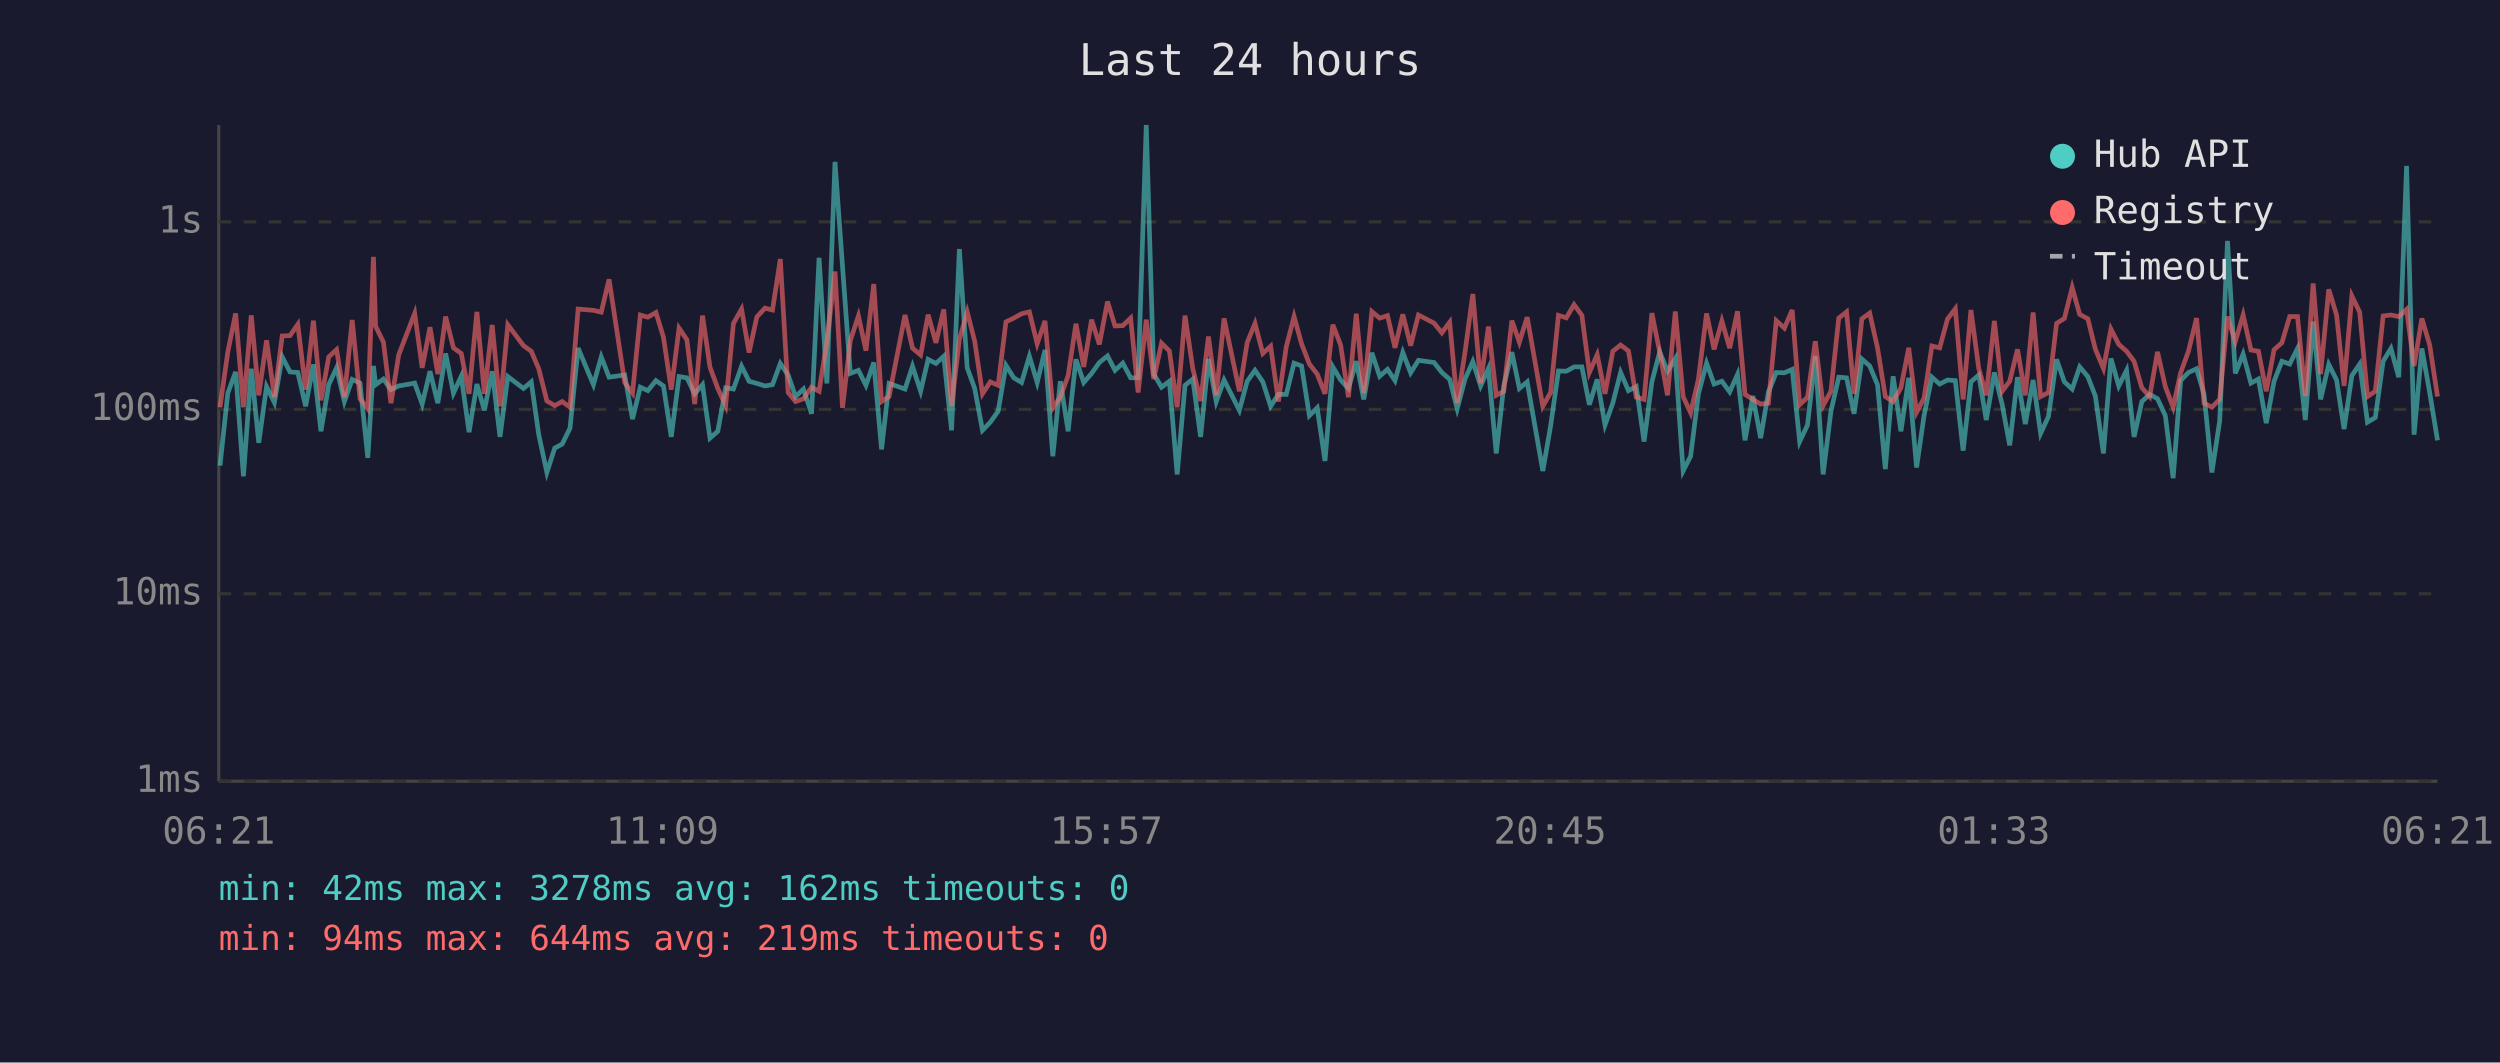
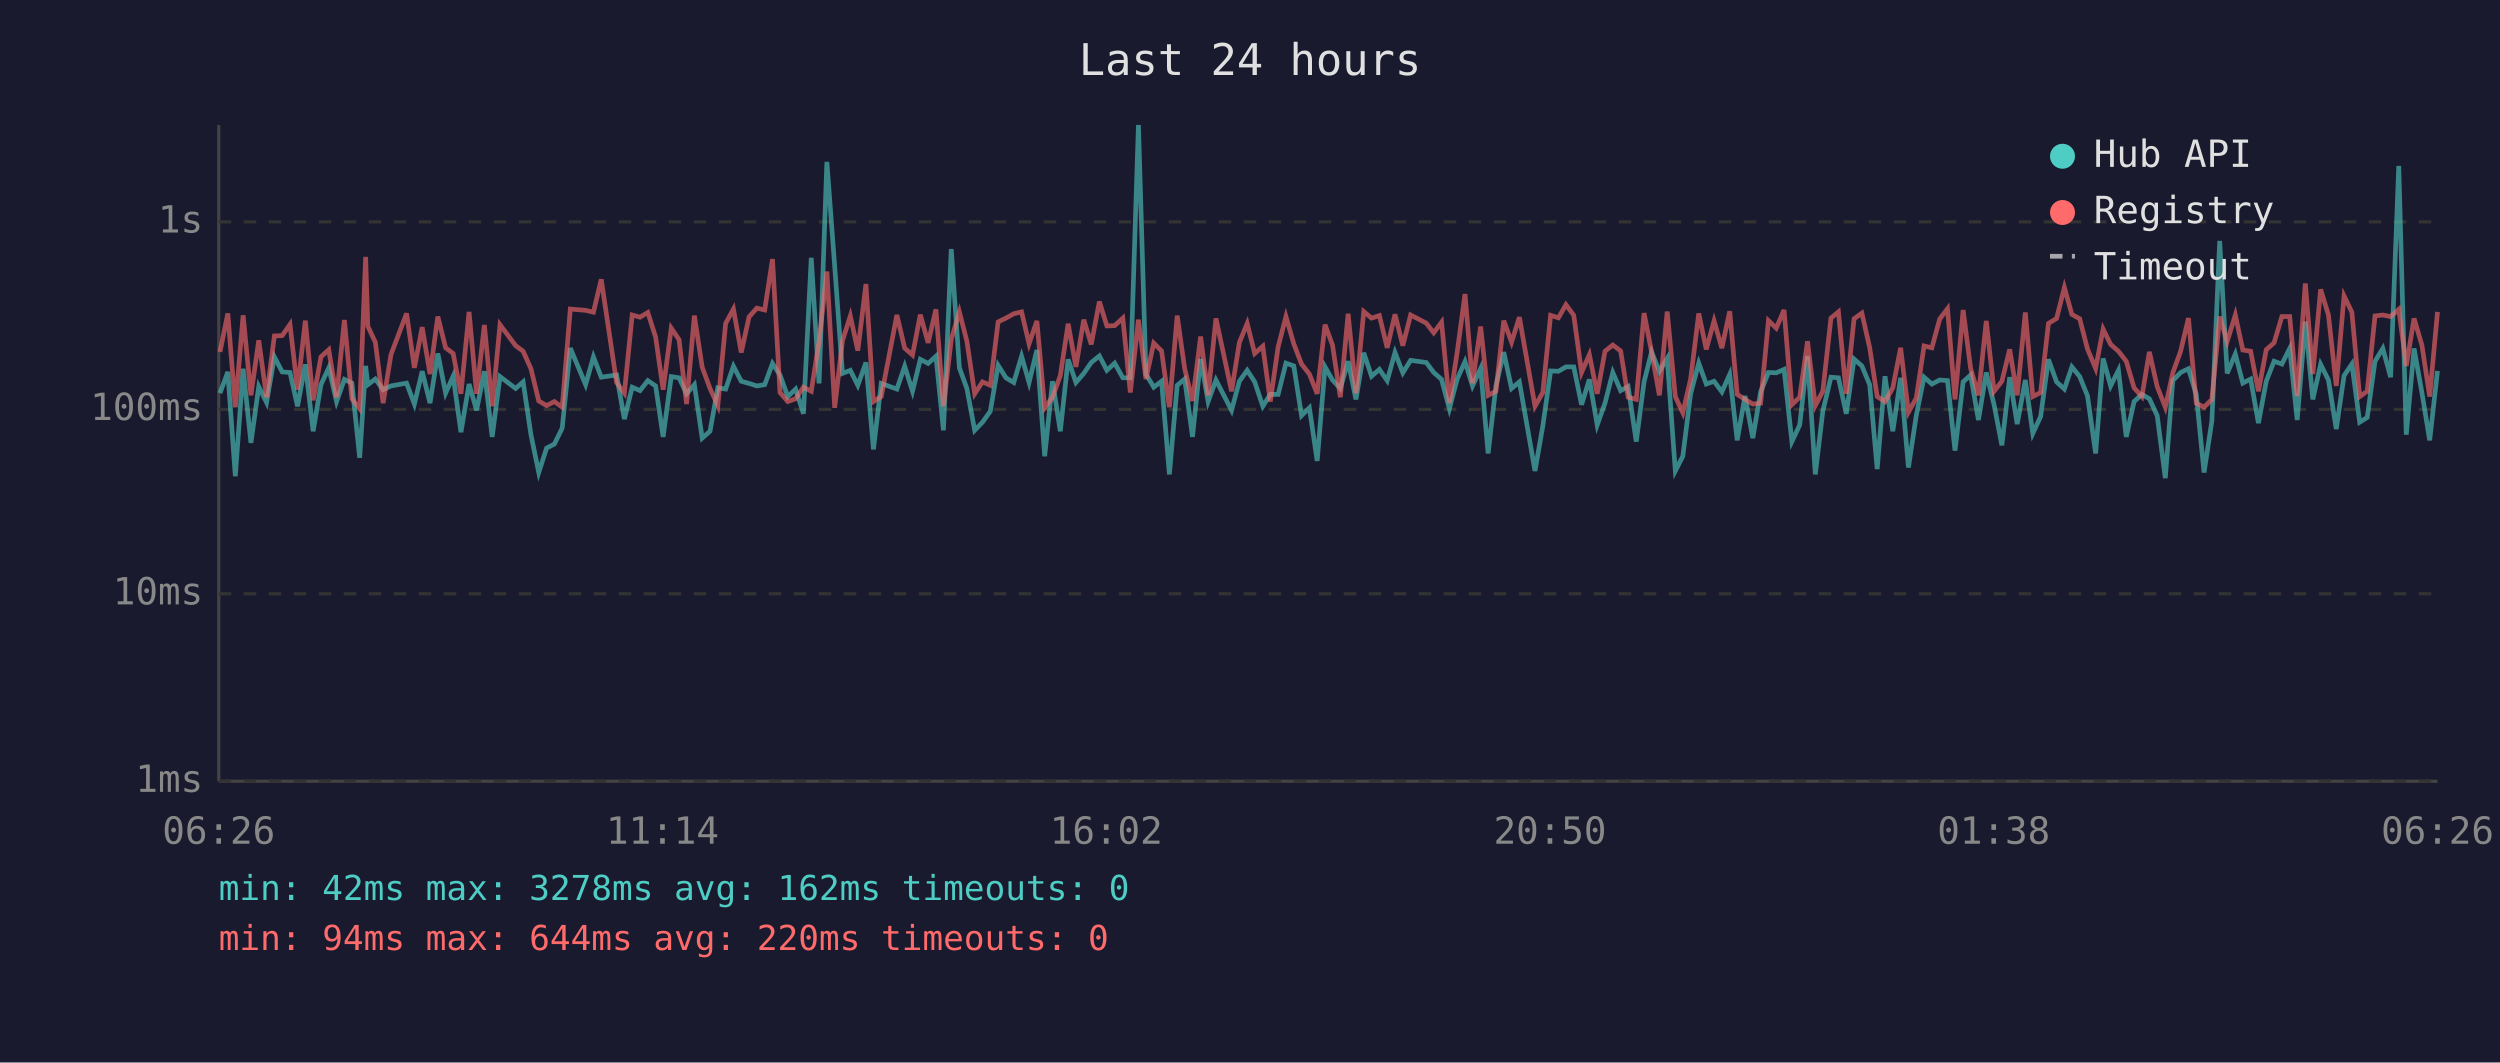
<svg xmlns="http://www.w3.org/2000/svg" viewBox="0 0 800 340" font-family="monospace" font-size="12">
  <rect width="800" height="340" fill="#1a1a2e" />
  <text x="400" y="24" fill="#e0e0e0" font-size="14" text-anchor="middle">Last 24 hours</text>
  <line x1="70" y1="40" x2="70" y2="250" stroke="#444" stroke-width="1" />
  <line x1="70" y1="250" x2="780" y2="250" stroke="#444" stroke-width="1" />
  <line x1="70" y1="250" x2="780" y2="250" stroke="#333" stroke-width="1" stroke-dasharray="4" />
  <text x="65" y="250" fill="#888" text-anchor="end" dominant-baseline="middle">1ms</text>
  <line x1="70" y1="190" x2="780" y2="190" stroke="#333" stroke-width="1" stroke-dasharray="4" />
  <text x="65" y="190" fill="#888" text-anchor="end" dominant-baseline="middle">10ms</text>
  <line x1="70" y1="131" x2="780" y2="131" stroke="#333" stroke-width="1" stroke-dasharray="4" />
  <text x="65" y="131" fill="#888" text-anchor="end" dominant-baseline="middle">100ms</text>
  <line x1="70" y1="71" x2="780" y2="71" stroke="#333" stroke-width="1" stroke-dasharray="4" />
  <text x="65" y="71" fill="#888" text-anchor="end" dominant-baseline="middle">1s</text>
-   <text x="70" y="270" fill="#888" text-anchor="middle">06:21</text>
-   <text x="212" y="270" fill="#888" text-anchor="middle">11:09</text>
-   <text x="354" y="270" fill="#888" text-anchor="middle">15:57</text>
-   <text x="496" y="270" fill="#888" text-anchor="middle">20:45</text>
-   <text x="638" y="270" fill="#888" text-anchor="middle">01:33</text>
-   <text x="780" y="270" fill="#888" text-anchor="middle">06:21</text>
-   <polyline points="70.4,149.0 72.9,125.8 75.4,119.0 77.9,152.4 80.4,118.0 82.8,141.7 85.3,123.7 87.8,128.8 90.3,114.2 92.8,119.0 95.3,119.2 97.8,130.0 100.3,116.6 102.7,138.0 105.2,123.1 107.7,117.7 110.2,128.5 112.7,121.4 115.2,122.6 117.7,146.5 119.5,117.1 120.2,123.1 122.7,121.3 125.1,124.7 127.6,123.5 132.7,122.6 135.1,129.3 137.6,118.8 140.1,129.0 142.6,113.1 145.1,125.8 147.6,120.4 150.1,138.3 152.6,122.9 155.0,131.3 157.5,118.8 160.0,139.8 162.5,120.5 167.5,124.3 170.0,122.2 172.4,139.1 175.0,151.2 177.5,143.4 179.9,142.1 182.4,137.0 185.0,111.4 189.9,123.1 192.4,114.2 194.9,120.7 199.9,120.0 202.4,134.1 204.9,123.9 207.3,125.0 209.9,121.8 212.3,123.5 214.8,139.8 217.3,120.5 219.8,120.9 222.3,126.0 224.8,123.1 227.2,140.2 229.7,138.0 232.2,124.1 234.7,124.5 237.3,117.2 239.7,122.0 242.2,122.7 244.8,123.5 247.2,123.1 249.7,116.3 252.2,120.0 254.6,126.9 257.1,124.5 259.7,132.4 262.1,82.5 264.6,122.7 267.2,51.8 269.6,85.2 272.1,119.5 274.7,118.5 277.1,123.3 279.6,116.0 282.1,143.8 284.5,122.7 289.6,124.5 292.0,117.2 294.6,125.2 297.0,115.0 299.5,116.3 302.0,114.0 304.5,137.7 307.0,79.7 309.5,117.7 311.9,124.3 314.4,137.7 316.9,135.1 319.4,131.6 321.9,116.9 324.4,120.9 326.9,122.4 329.4,114.0 331.9,122.4 334.4,112.0 336.9,146.0 339.3,122.0 341.8,138.0 344.3,115.0 346.8,122.4 349.3,119.5 351.8,116.0 354.4,113.9 356.8,118.5 359.3,116.2 361.8,120.9 364.2,120.9 366.8,40.0 369.2,119.7 371.7,123.9 374.2,122.0 376.7,151.8 379.2,123.3 381.7,121.3 384.2,139.8 386.7,114.9 389.2,128.5 391.7,121.6 396.6,131.3 399.1,122.0 401.6,118.5 404.1,122.2 406.6,130.0 409.1,126.2 411.6,126.2 414.1,116.2 416.5,117.1 419.0,133.0 421.5,130.5 424.0,147.5 426.5,117.4 429.0,121.6 431.5,124.3 434.0,115.6 436.4,127.8 439.0,112.9 441.5,120.4 444.0,118.2 446.4,121.8 448.9,112.8 451.4,119.3 453.9,115.3 458.9,116.0 461.4,119.2 463.9,121.4 466.3,130.8 468.8,121.3 471.3,115.7 473.8,123.5 476.3,117.9 478.8,145.1 481.2,123.5 483.8,112.7 486.2,124.3 488.7,122.2 493.7,150.7 496.2,136.3 498.7,118.7 501.2,118.8 503.7,117.4 506.2,117.4 508.6,129.5 511.1,121.4 513.6,136.0 516.1,129.0 518.6,119.2 521.1,125.0 523.6,123.7 526.1,141.3 528.6,122.2 531.1,112.6 533.6,118.8 536.1,114.7 538.6,150.7 541.0,146.0 543.5,126.0 546.1,116.2 548.5,122.9 551.0,122.0 553.5,125.4 556.0,119.8 558.4,140.9 560.9,126.7 563.4,140.2 565.9,125.4 568.4,119.2 571.0,119.3 573.5,118.2 575.9,141.3 578.4,136.0 580.9,113.9 583.4,151.8 585.9,131.6 588.4,120.7 590.9,120.9 593.3,132.4 595.8,114.9 598.3,117.1 600.8,123.1 603.3,150.1 605.8,120.4 608.3,138.0 610.8,120.9 613.3,149.6 615.7,133.0 618.2,120.7 620.7,122.9 623.2,121.6 625.7,121.8 628.2,144.2 630.7,122.2 633.2,120.0 635.6,134.4 638.2,119.2 640.7,129.5 643.1,142.5 645.6,120.7 648.1,135.7 650.6,121.6 653.0,138.7 655.5,133.3 658.1,115.0 660.6,122.2 663.1,124.5 665.5,117.4 668.1,120.5 670.5,126.7 673.1,145.1 675.5,114.7 678.0,123.5 680.5,118.5 682.9,139.8 685.4,128.5 687.9,126.2 690.4,127.6 692.9,133.0 695.4,153.0 697.8,121.8 700.3,119.2 702.9,118.0 705.3,126.2 707.8,151.2 710.3,134.7 712.8,77.1 715.3,119.5 717.8,113.3 720.3,122.6 722.7,121.3 725.2,135.4 727.7,122.0 730.2,115.6 732.7,116.5 735.2,111.5 737.7,134.4 740.2,102.9 742.6,127.8 745.2,116.6 747.7,121.6 750.1,137.3 752.6,120.2 755.1,116.5 757.6,135.1 760.1,133.6 762.6,115.6 765.1,111.5 767.6,120.7 770.1,53.1 772.5,139.1 775.0,111.5 777.5,125.6 780.0,140.9" fill="none" stroke="#4ecdc4" stroke-width="1.5" opacity="0.6" />
-   <polyline points="70.4,130.3 72.9,112.6 75.4,100.3 77.9,130.3 80.4,100.9 82.8,126.5 85.3,108.9 87.8,127.1 90.3,107.5 92.8,107.4 95.3,103.8 97.8,124.7 100.3,102.6 102.7,128.1 105.2,114.2 107.7,111.9 110.2,127.1 112.7,102.4 115.2,127.6 117.7,130.8 119.5,82.2 120.2,104.4 122.7,109.5 125.1,129.0 127.6,113.5 132.7,100.3 135.1,117.7 137.6,104.7 140.1,119.7 142.6,101.3 145.1,111.3 147.6,113.1 150.1,126.0 152.6,99.8 155.0,126.0 157.5,104.0 160.0,130.0 162.5,103.9 167.5,110.6 170.0,112.4 172.4,118.0 175.0,128.3 177.5,129.8 179.9,128.5 182.4,130.3 185.0,98.9 189.9,99.3 192.4,99.9 194.9,89.4 199.9,122.4 202.4,125.8 204.9,100.8 207.3,101.5 209.9,100.0 212.3,107.9 214.8,124.7 217.3,105.0 219.8,108.7 222.3,129.3 224.8,101.0 227.2,117.5 229.7,124.3 232.2,129.8 234.7,103.5 237.3,98.9 239.7,112.8 242.2,101.4 244.8,98.6 247.2,99.2 249.7,82.9 252.2,125.6 254.6,128.5 257.1,127.6 259.7,123.9 262.1,125.2 264.6,109.3 267.2,86.9 269.6,130.5 272.1,109.0 274.7,101.1 277.1,112.2 279.6,90.9 282.1,128.5 284.5,126.9 289.6,100.8 292.0,111.4 294.6,113.6 297.0,100.7 299.5,109.7 302.0,99.0 304.5,130.0 307.0,108.6 309.5,99.8 311.9,109.2 314.4,126.0 316.9,122.2 319.4,123.3 321.9,103.0 324.4,101.8 326.9,100.4 329.4,99.8 331.9,110.0 334.4,102.7 336.9,130.5 339.3,127.1 341.8,120.2 344.3,103.6 346.8,117.4 349.3,102.3 351.8,110.2 354.4,96.5 356.8,104.3 359.3,104.2 361.8,101.8 364.2,125.6 366.8,102.3 369.2,121.3 371.7,109.8 374.2,112.3 376.7,130.3 379.2,101.0 381.7,118.0 384.2,128.3 386.7,107.7 389.2,126.5 391.7,101.9 396.6,125.2 399.1,109.6 401.6,103.5 404.1,113.1 406.6,110.8 409.1,128.5 411.6,111.0 414.1,101.3 416.5,110.0 419.0,116.5 421.5,119.7 424.0,126.0 426.5,103.9 429.0,110.4 431.5,127.1 434.0,100.4 436.4,125.8 439.0,99.7 441.5,101.8 444.0,101.0 446.4,111.3 448.9,100.6 451.4,110.6 453.9,100.8 458.9,103.4 461.4,106.5 463.9,103.1 466.3,129.0 468.8,112.7 471.3,94.1 473.8,122.6 476.3,104.5 478.8,126.5 481.2,125.2 483.8,102.6 486.2,109.5 488.7,101.5 493.7,130.0 496.2,125.6 498.7,100.9 501.2,101.7 503.7,97.5 506.2,100.9 508.6,119.2 511.1,113.5 513.6,126.0 516.1,112.4 518.6,110.4 521.1,112.3 523.6,127.1 526.1,127.8 528.6,100.2 531.1,112.6 533.6,126.5 536.1,99.7 538.6,126.9 541.0,132.1 543.5,121.3 546.1,100.3 548.5,111.8 551.0,102.7 553.5,111.4 556.0,99.6 558.4,126.2 560.9,127.8 563.4,129.3 565.9,129.0 568.4,102.6 571.0,105.0 573.5,99.2 575.9,129.5 578.4,127.1 580.9,109.2 583.4,129.8 585.9,125.2 588.4,101.8 590.9,99.8 593.3,126.0 595.8,102.0 598.3,100.2 600.8,111.3 603.3,126.9 605.8,128.5 608.3,124.1 610.8,111.3 613.3,131.9 615.7,127.4 618.2,110.7 620.7,111.3 623.2,102.1 625.7,98.8 628.2,127.8 630.7,99.2 633.2,117.9 635.6,126.5 638.2,102.7 640.7,125.2 643.1,122.0 645.6,111.8 648.1,126.5 650.6,100.0 653.0,126.9 655.5,125.6 658.1,103.5 660.6,101.9 663.1,92.0 665.5,100.6 668.1,102.0 670.5,111.7 673.1,117.9 675.5,105.3 678.0,110.2 680.5,112.4 682.9,115.6 685.4,124.1 687.9,126.9 690.4,112.6 692.9,123.7 695.4,130.3 697.8,119.3 700.3,112.4 702.9,101.8 705.3,129.0 707.8,130.3 710.3,127.8 712.8,101.3 715.3,109.3 717.8,100.8 720.3,112.0 722.7,112.4 725.2,125.2 727.7,111.9 730.2,109.7 732.7,101.3 735.2,101.3 737.7,126.7 740.2,90.7 742.6,119.7 745.2,92.6 747.7,100.8 750.1,123.5 752.6,94.7 755.1,99.9 757.6,126.9 760.1,125.2 762.6,101.1 765.1,100.8 767.6,101.3 770.1,99.0 772.5,117.1 775.0,101.9 777.5,110.4 780.0,126.9" fill="none" stroke="#ff6b6b" stroke-width="1.5" opacity="0.6" />
+   <text x="70" y="270" fill="#888" text-anchor="middle">06:26</text>
+   <text x="212" y="270" fill="#888" text-anchor="middle">11:14</text>
+   <text x="354" y="270" fill="#888" text-anchor="middle">16:02</text>
+   <text x="496" y="270" fill="#888" text-anchor="middle">20:50</text>
+   <text x="638" y="270" fill="#888" text-anchor="middle">01:38</text>
+   <text x="780" y="270" fill="#888" text-anchor="middle">06:26</text>
+   <polyline points="70.4,125.8 72.9,119.0 75.3,152.4 77.8,118.0 80.3,141.7 82.8,123.7 85.3,128.8 87.8,114.2 90.3,119.0 92.8,119.2 95.2,130.0 97.7,116.6 100.2,138.0 102.7,123.1 105.2,117.7 107.7,128.5 110.2,121.4 112.6,122.6 115.1,146.5 117.0,117.1 117.7,123.1 120.1,121.3 122.6,124.7 125.1,123.5 130.1,122.6 132.6,129.3 135.1,118.8 137.6,129.0 140.1,113.1 142.6,125.8 145.0,120.4 147.5,138.3 150.1,122.9 152.5,131.3 155.0,118.8 157.5,139.8 160.0,120.5 165.0,124.3 167.4,122.2 169.9,139.1 172.4,151.2 174.9,143.4 177.4,142.1 179.9,137.0 182.5,111.4 187.4,123.1 189.9,114.2 192.4,120.7 197.3,120.0 199.8,134.1 202.3,123.9 204.8,125.0 207.3,121.8 209.8,123.5 212.2,139.8 214.8,120.5 217.3,120.9 219.7,126.0 222.2,123.1 224.7,140.2 227.2,138.0 229.7,124.1 232.2,124.5 234.7,117.2 237.2,122.0 239.7,122.7 242.2,123.5 244.7,123.1 247.2,116.3 249.6,120.0 252.1,126.9 254.6,124.5 257.1,132.4 259.6,82.5 262.1,122.7 264.6,51.8 267.1,85.2 269.6,119.5 272.1,118.5 274.5,123.3 277.1,116.0 279.5,143.8 282.0,122.7 287.0,124.5 289.5,117.2 292.0,125.2 294.5,115.0 297.0,116.3 299.5,114.0 301.9,137.7 304.4,79.7 307.0,117.7 309.4,124.3 311.9,137.7 314.4,135.1 316.9,131.6 319.4,116.9 321.9,120.9 324.4,122.4 326.9,114.0 329.3,122.4 331.8,112.0 334.3,146.0 336.8,122.0 339.3,138.0 341.8,115.0 344.3,122.4 346.8,119.5 349.2,116.0 351.8,113.9 354.2,118.5 356.7,116.2 359.3,120.9 361.7,120.9 364.3,40.0 366.7,119.7 369.2,123.9 371.7,122.0 374.2,151.8 376.7,123.3 379.1,121.3 381.6,139.8 384.2,114.9 386.6,128.5 389.1,121.6 394.1,131.3 396.6,122.0 399.1,118.5 401.5,122.2 404.1,130.0 406.5,126.2 409.0,126.2 411.5,116.2 414.0,117.1 416.5,133.0 419.0,130.5 421.5,147.5 424.0,117.4 426.4,121.6 428.9,124.3 431.4,115.6 433.9,127.8 436.4,112.9 438.9,120.4 441.4,118.2 443.9,121.8 446.4,112.8 448.9,119.3 451.4,115.3 456.4,116.0 458.8,119.2 461.3,121.4 463.8,130.8 466.3,121.3 468.8,115.7 471.2,123.5 473.8,117.9 476.2,145.1 478.7,123.5 481.2,112.7 483.7,124.3 486.2,122.2 491.2,150.7 493.7,136.3 496.2,118.7 498.7,118.8 501.1,117.4 503.6,117.4 506.1,129.5 508.6,121.4 511.1,136.0 513.6,129.0 516.1,119.2 518.6,125.0 521.0,123.7 523.6,141.3 526.1,122.2 528.5,112.6 531.0,118.8 533.5,114.7 536.1,150.7 538.5,146.0 541.0,126.0 543.6,116.2 546.0,122.9 548.5,122.0 551.0,125.4 553.5,119.8 555.9,140.9 558.4,126.7 560.9,140.2 563.4,125.4 565.9,119.2 568.4,119.3 570.9,118.2 573.4,141.3 575.9,136.0 578.4,113.9 580.9,151.8 583.3,131.6 585.9,120.7 588.3,120.9 590.8,132.4 593.3,114.9 595.8,117.1 598.3,123.1 600.7,150.1 603.2,120.4 605.7,138.0 608.2,120.9 610.7,149.6 613.2,133.0 615.7,120.7 618.2,122.9 620.7,121.6 623.2,121.8 625.6,144.2 628.2,122.2 630.6,120.0 633.1,134.4 635.6,119.2 638.1,129.5 640.6,142.5 643.1,120.7 645.5,135.7 648.1,121.6 650.5,138.7 653.0,133.3 655.5,115.0 658.1,122.2 660.6,124.5 663.0,117.4 665.5,120.5 668.0,126.7 670.6,145.1 673.0,114.7 675.4,123.5 677.9,118.5 680.4,139.8 682.9,128.5 685.4,126.2 687.8,127.6 690.3,133.0 692.9,153.0 695.3,121.8 697.8,119.2 700.3,118.0 702.8,126.2 705.3,151.2 707.8,134.7 710.3,77.1 712.7,119.5 715.3,113.3 717.7,122.6 720.2,121.3 722.7,135.4 725.2,122.0 727.7,115.6 730.2,116.5 732.7,111.5 735.1,134.4 737.7,102.9 740.1,127.8 742.6,116.6 745.1,121.6 747.6,137.3 750.1,120.2 752.6,116.5 755.1,135.1 757.5,133.6 760.0,115.6 762.5,111.5 765.0,120.7 767.6,53.1 770.0,139.1 772.5,111.5 775.0,125.6 777.5,140.9 780.0,118.7" fill="none" stroke="#4ecdc4" stroke-width="1.5" opacity="0.6" />
+   <polyline points="70.4,112.6 72.9,100.3 75.3,130.3 77.8,100.9 80.3,126.5 82.8,108.9 85.3,127.1 87.8,107.5 90.3,107.4 92.8,103.8 95.2,124.7 97.7,102.6 100.2,128.1 102.7,114.2 105.2,111.9 107.7,127.1 110.2,102.4 112.6,127.6 115.1,130.8 117.0,82.2 117.7,104.4 120.1,109.5 122.6,129.0 125.1,113.5 130.1,100.3 132.6,117.7 135.1,104.7 137.6,119.7 140.1,101.3 142.6,111.3 145.0,113.1 147.5,126.0 150.1,99.8 152.5,126.0 155.0,104.0 157.5,130.0 160.0,103.9 165.0,110.6 167.4,112.4 169.9,118.0 172.4,128.3 174.9,129.8 177.4,128.5 179.9,130.3 182.5,98.9 187.4,99.3 189.9,99.9 192.4,89.4 197.3,122.4 199.8,125.8 202.3,100.8 204.8,101.5 207.3,100.0 209.8,107.9 212.2,124.7 214.8,105.0 217.3,108.7 219.7,129.3 222.2,101.0 224.7,117.5 227.2,124.3 229.7,129.8 232.2,103.5 234.7,98.9 237.2,112.8 239.7,101.4 242.2,98.6 244.7,99.2 247.2,82.9 249.6,125.6 252.1,128.5 254.6,127.6 257.1,123.9 259.6,125.2 262.1,109.3 264.6,86.9 267.1,130.5 269.6,109.0 272.1,101.1 274.5,112.2 277.1,90.9 279.5,128.5 282.0,126.9 287.0,100.8 289.5,111.4 292.0,113.6 294.5,100.7 297.0,109.7 299.5,99.0 301.9,130.0 304.4,108.6 307.0,99.8 309.4,109.2 311.9,126.0 314.4,122.2 316.9,123.3 319.4,103.0 321.9,101.8 324.4,100.4 326.9,99.8 329.3,110.0 331.8,102.7 334.3,130.5 336.8,127.1 339.3,120.2 341.8,103.6 344.3,117.4 346.8,102.3 349.2,110.2 351.8,96.5 354.2,104.3 356.7,104.2 359.3,101.8 361.7,125.6 364.3,102.3 366.7,121.3 369.2,109.8 371.7,112.3 374.2,130.3 376.7,101.0 379.1,118.0 381.6,128.3 384.2,107.7 386.6,126.5 389.1,101.9 394.1,125.2 396.6,109.6 399.1,103.5 401.5,113.1 404.1,110.8 406.5,128.5 409.0,111.0 411.5,101.3 414.0,110.0 416.5,116.5 419.0,119.7 421.5,126.0 424.0,103.9 426.4,110.4 428.9,127.1 431.4,100.4 433.9,125.8 436.4,99.7 438.9,101.8 441.4,101.0 443.9,111.3 446.4,100.6 448.9,110.6 451.4,100.8 456.4,103.4 458.8,106.5 461.3,103.1 463.8,129.0 466.3,112.7 468.8,94.1 471.2,122.6 473.8,104.5 476.2,126.5 478.7,125.2 481.2,102.6 483.7,109.5 486.2,101.5 491.2,130.0 493.7,125.6 496.2,100.9 498.7,101.7 501.1,97.5 503.6,100.9 506.1,119.2 508.6,113.5 511.1,126.0 513.6,112.4 516.1,110.4 518.6,112.3 521.0,127.1 523.6,127.8 526.1,100.2 528.5,112.6 531.0,126.5 533.5,99.7 536.1,126.9 538.5,132.1 541.0,121.3 543.6,100.3 546.0,111.8 548.5,102.7 551.0,111.4 553.5,99.6 555.9,126.2 558.4,127.8 560.9,129.3 563.4,129.0 565.9,102.6 568.4,105.0 570.9,99.2 573.4,129.5 575.9,127.1 578.4,109.2 580.9,129.8 583.3,125.2 585.9,101.8 588.3,99.8 590.8,126.0 593.3,102.0 595.8,100.2 598.3,111.3 600.7,126.9 603.2,128.5 605.7,124.1 608.2,111.3 610.7,131.9 613.2,127.4 615.7,110.7 618.2,111.3 620.7,102.1 623.2,98.8 625.6,127.8 628.2,99.2 630.6,117.9 633.1,126.5 635.6,102.7 638.1,125.2 640.6,122.0 643.1,111.8 645.5,126.5 648.1,100.0 650.5,126.9 653.0,125.6 655.5,103.5 658.1,101.9 660.6,92.0 663.0,100.6 665.5,102.0 668.0,111.7 670.6,117.9 673.0,105.3 675.4,110.2 677.9,112.4 680.4,115.6 682.9,124.1 685.4,126.9 687.8,112.6 690.3,123.7 692.9,130.3 695.3,119.3 697.8,112.4 700.3,101.8 702.8,129.0 705.3,130.3 707.8,127.8 710.3,101.3 712.7,109.3 715.3,100.8 717.7,112.0 720.2,112.4 722.7,125.2 725.2,111.9 727.7,109.7 730.2,101.3 732.7,101.3 735.1,126.7 737.7,90.7 740.1,119.7 742.6,92.6 745.1,100.8 747.6,123.5 750.1,94.7 752.6,99.9 755.1,126.9 757.5,125.2 760.0,101.1 762.5,100.8 765.0,101.3 767.6,99.0 770.0,117.1 772.5,101.9 775.0,110.4 777.5,126.9 780.0,99.8" fill="none" stroke="#ff6b6b" stroke-width="1.5" opacity="0.6" />
  <circle cx="660" cy="50" r="4" fill="#4ecdc4" />
  <text x="670" y="50" fill="#e0e0e0" dominant-baseline="middle">Hub API</text>
  <circle cx="660" cy="68" r="4" fill="#ff6b6b" />
  <text x="670" y="68" fill="#e0e0e0" dominant-baseline="middle">Registry</text>
  <line x1="656" y1="82" x2="664" y2="82" stroke="#e0e0e0" stroke-width="1.5" stroke-dasharray="4,3" opacity="0.7" />
  <text x="670" y="86" fill="#e0e0e0" dominant-baseline="middle">Timeout</text>
  <text x="70" y="288" fill="#4ecdc4" font-size="11">min: 42ms  max: 3278ms  avg: 162ms  timeouts: 0</text>
-   <text x="70" y="304" fill="#ff6b6b" font-size="11">min: 94ms  max: 644ms  avg: 219ms  timeouts: 0</text>
+   <text x="70" y="304" fill="#ff6b6b" font-size="11">min: 94ms  max: 644ms  avg: 220ms  timeouts: 0</text>
</svg>
